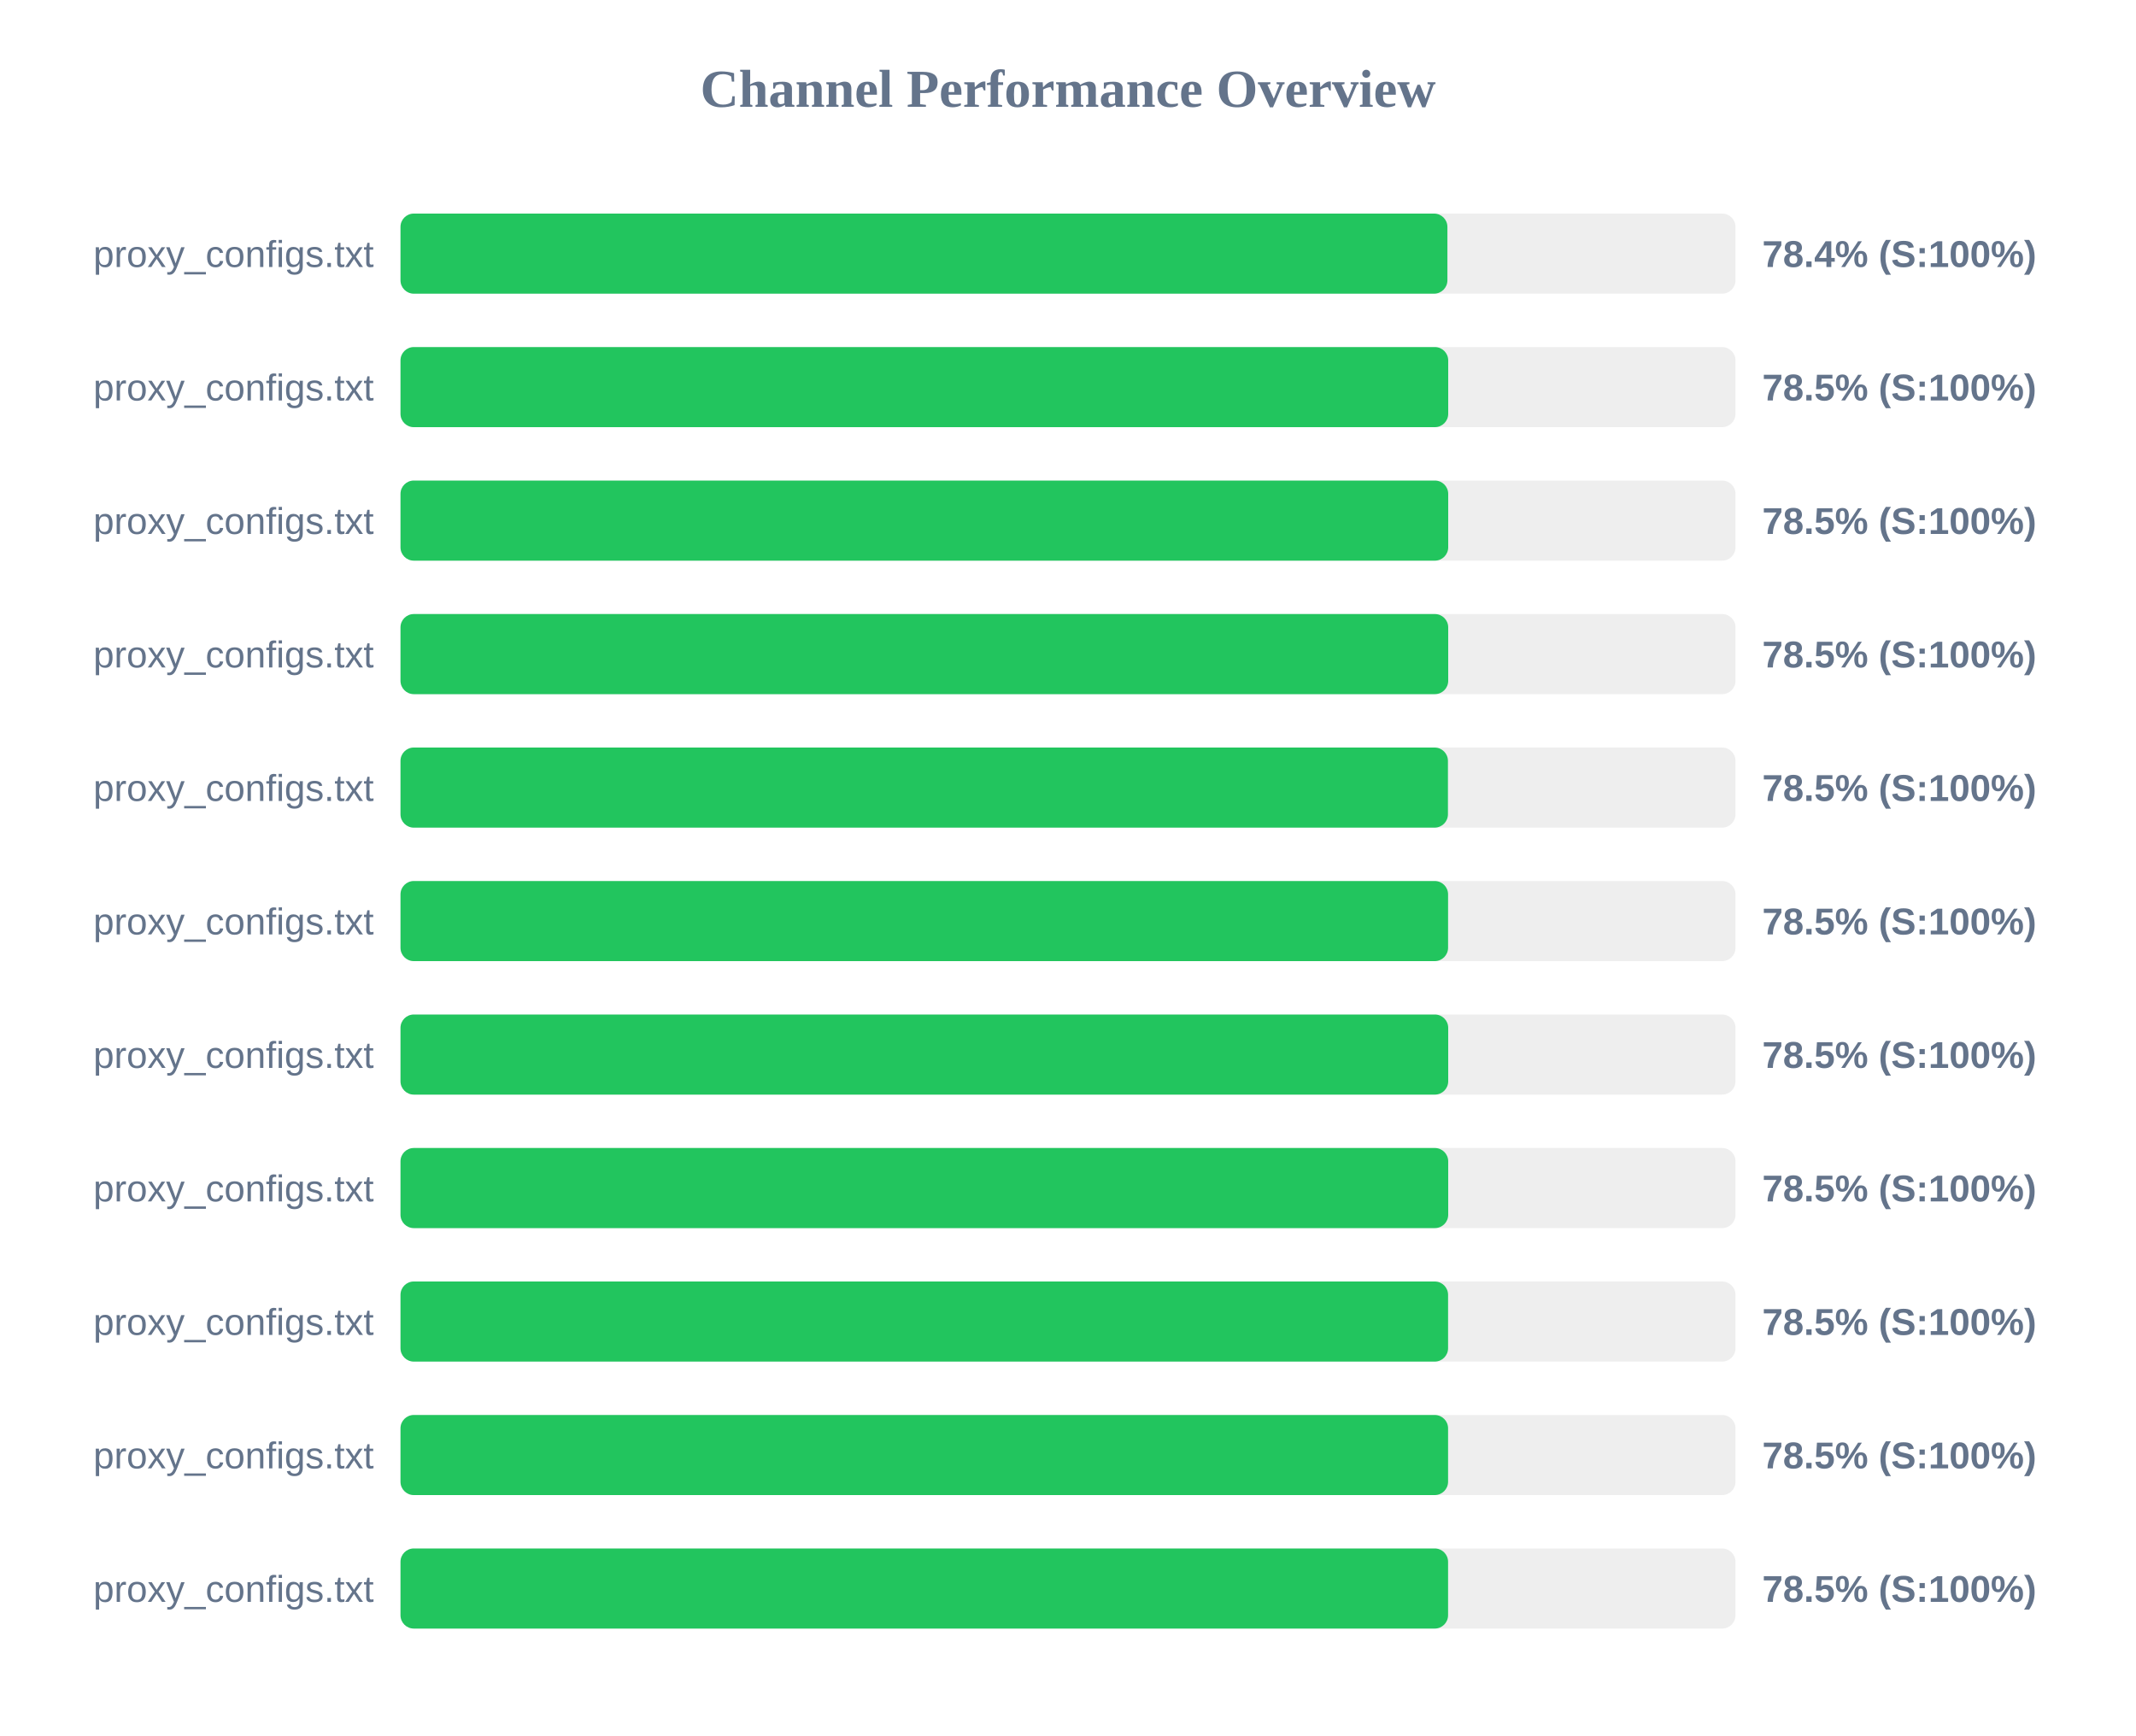
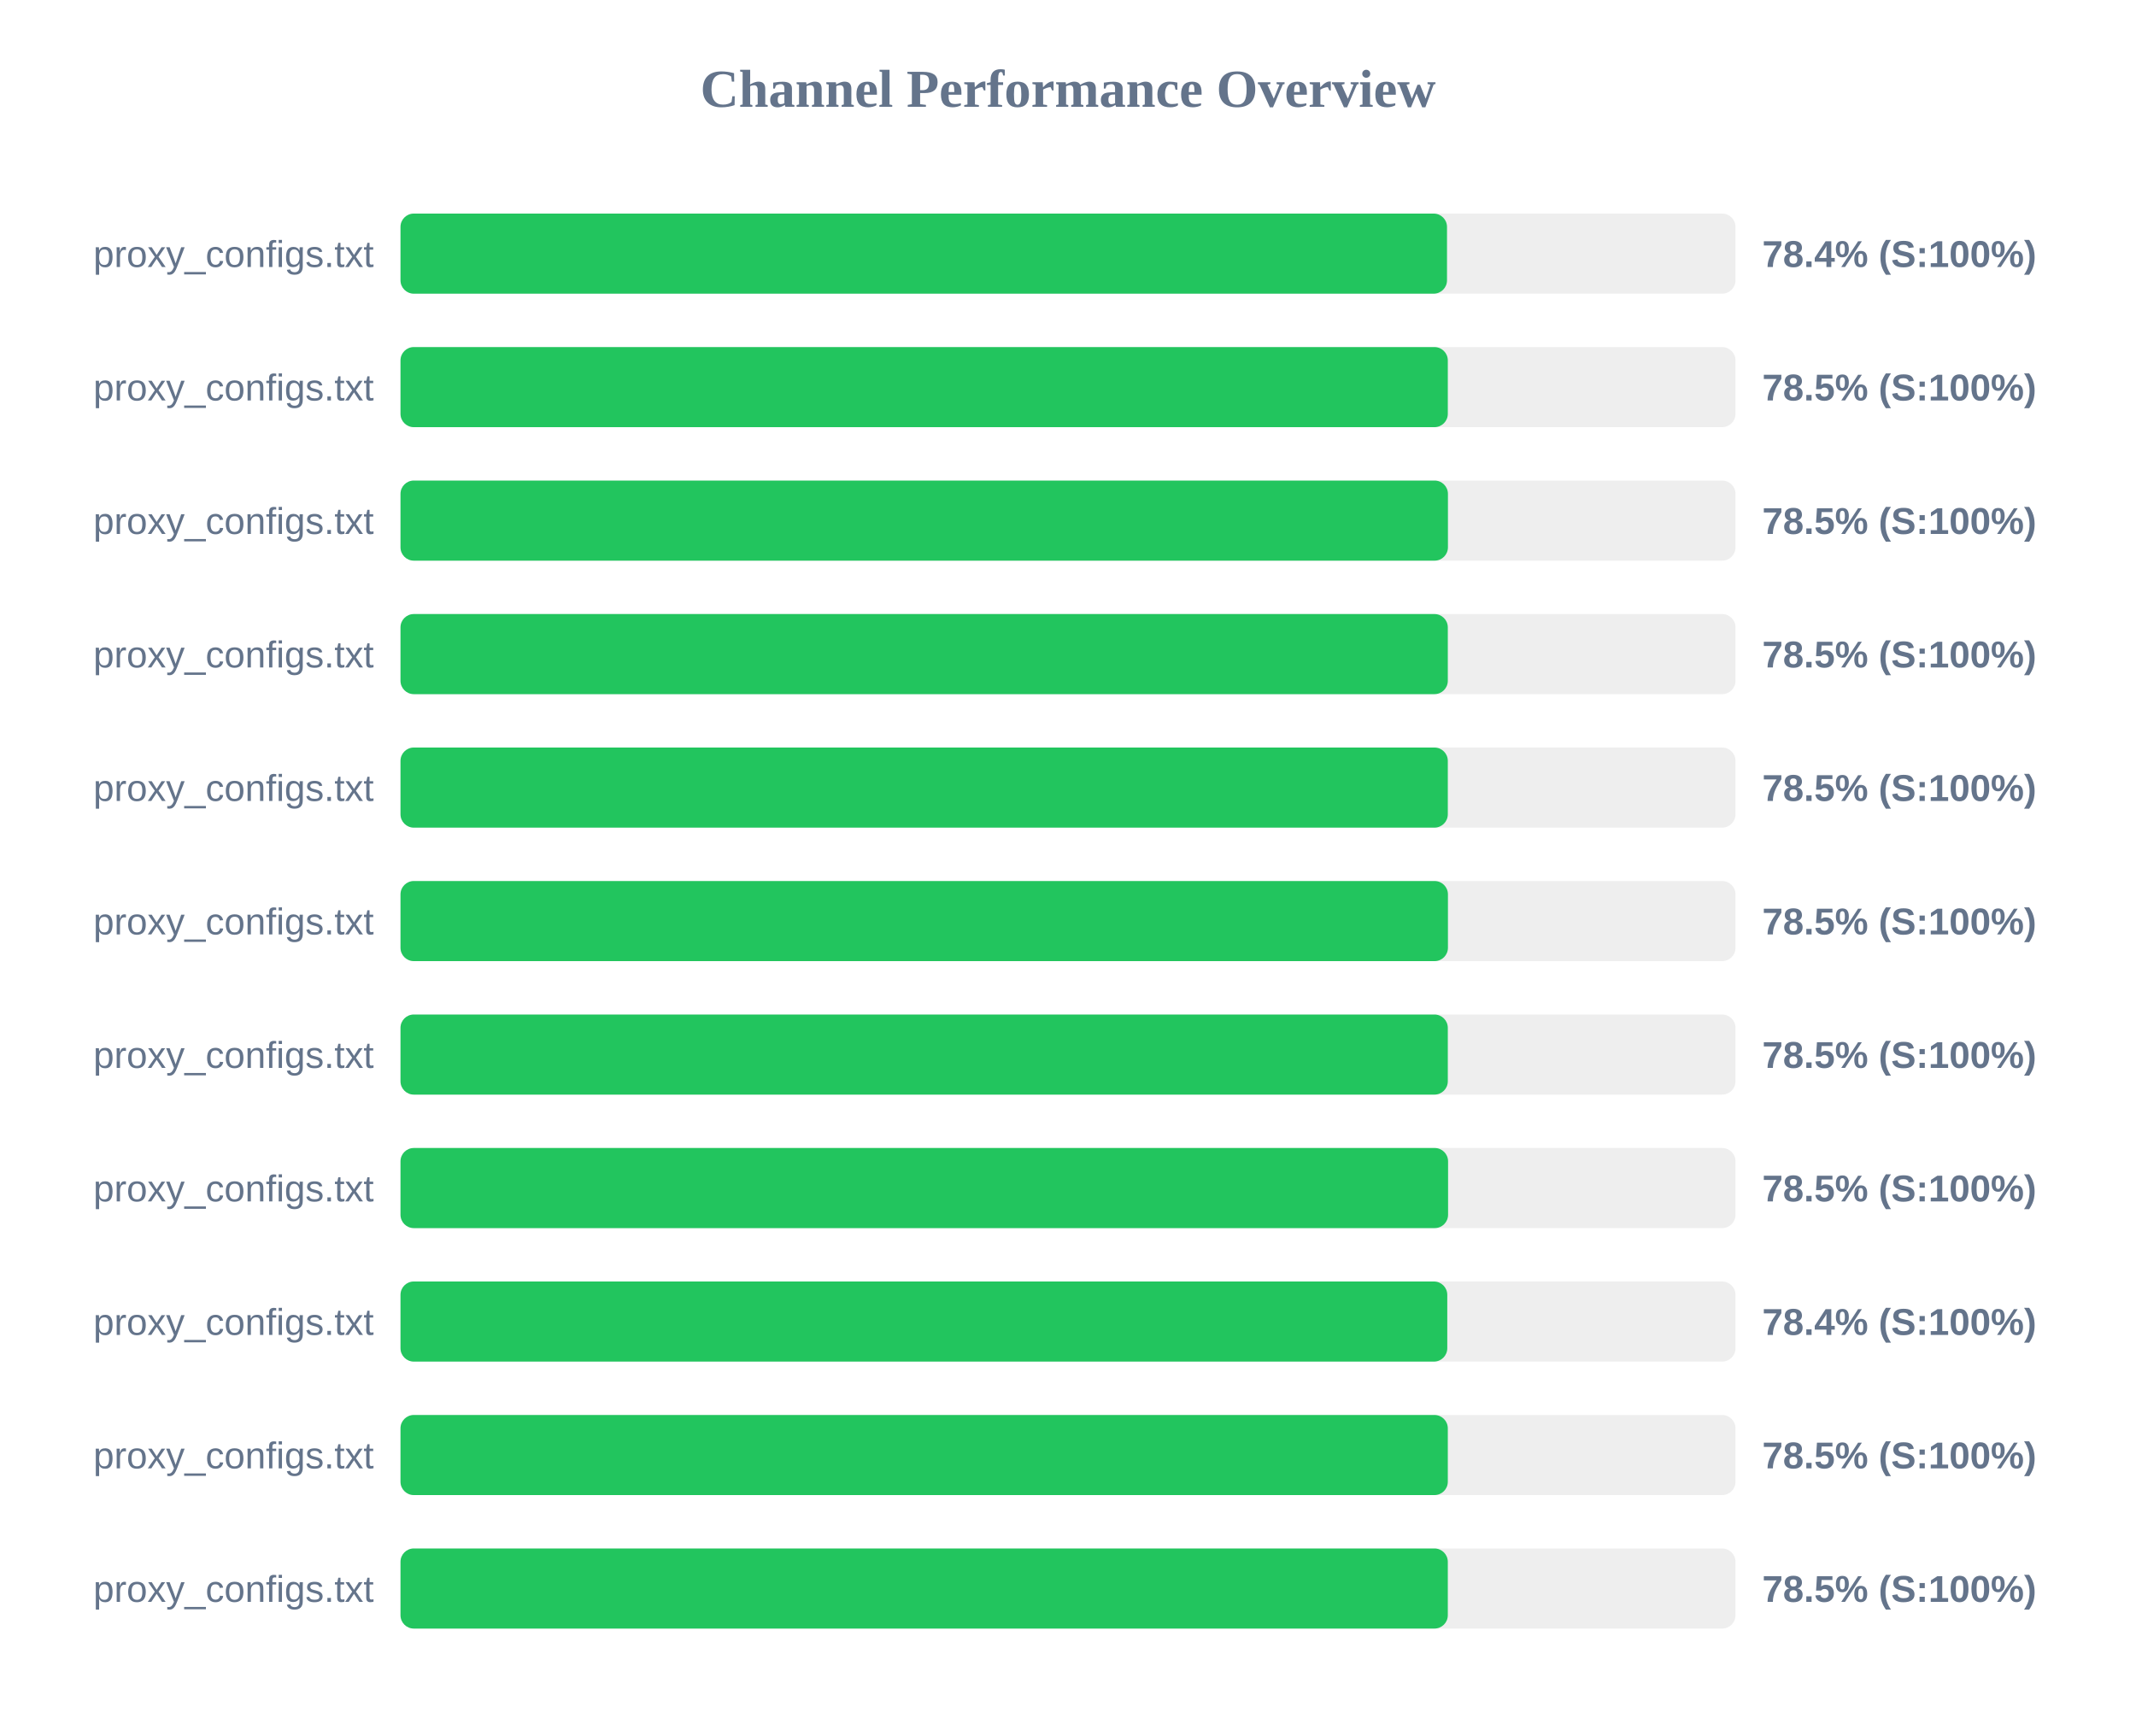
<svg xmlns="http://www.w3.org/2000/svg" width="800" height="650" version="1.1">
  <style>
        .row { font: 14px Arial; fill: #64748b; }
        .score { font: bold 14px Arial; fill: #64748b; }
    </style>
  <text x="400" y="40" text-anchor="middle" font-size="20px" font-weight="bold" fill="#64748b">Channel Performance Overview</text>
  <rect x="150" y="80" width="500" height="30" fill="#eee" rx="5" />
-   <rect x="150" y="80" width="392.1" height="30" fill="#22c55e" rx="5" />
+   <rect x="150" y="80" width="391.95" height="30" fill="#22c55e" rx="5" />
  <text x="140" y="100" text-anchor="end" class="row">proxy_configs.txt</text>
  <text x="660" y="100" text-anchor="start" class="score">78.4% (S:100%)</text>
  <rect x="150" y="130" width="500" height="30" fill="#eee" rx="5" />
-   <rect x="150" y="130" width="392.4" height="30" fill="#22c55e" rx="5" />
+   <rect x="150" y="130" width="392.25" height="30" fill="#22c55e" rx="5" />
  <text x="140" y="150" text-anchor="end" class="row">proxy_configs.txt</text>
  <text x="660" y="150" text-anchor="start" class="score">78.5% (S:100%)</text>
  <rect x="150" y="180" width="500" height="30" fill="#eee" rx="5" />
-   <rect x="150" y="180" width="392.4" height="30" fill="#22c55e" rx="5" />
+   <rect x="150" y="180" width="392.3" height="30" fill="#22c55e" rx="5" />
  <text x="140" y="200" text-anchor="end" class="row">proxy_configs.txt</text>
  <text x="660" y="200" text-anchor="start" class="score">78.5% (S:100%)</text>
  <rect x="150" y="230" width="500" height="30" fill="#eee" rx="5" />
-   <rect x="150" y="230" width="392.4" height="30" fill="#22c55e" rx="5" />
+   <rect x="150" y="230" width="392.25" height="30" fill="#22c55e" rx="5" />
  <text x="140" y="250" text-anchor="end" class="row">proxy_configs.txt</text>
  <text x="660" y="250" text-anchor="start" class="score">78.5% (S:100%)</text>
  <rect x="150" y="280" width="500" height="30" fill="#eee" rx="5" />
-   <rect x="150" y="280" width="392.3" height="30" fill="#22c55e" rx="5" />
+   <rect x="150" y="280" width="392.25" height="30" fill="#22c55e" rx="5" />
  <text x="140" y="300" text-anchor="end" class="row">proxy_configs.txt</text>
  <text x="660" y="300" text-anchor="start" class="score">78.5% (S:100%)</text>
  <rect x="150" y="330" width="500" height="30" fill="#eee" rx="5" />
-   <rect x="150" y="330" width="392.35" height="30" fill="#22c55e" rx="5" />
+   <rect x="150" y="330" width="392.3" height="30" fill="#22c55e" rx="5" />
  <text x="140" y="350" text-anchor="end" class="row">proxy_configs.txt</text>
  <text x="660" y="350" text-anchor="start" class="score">78.5% (S:100%)</text>
  <rect x="150" y="380" width="500" height="30" fill="#eee" rx="5" />
-   <rect x="150" y="380" width="392.4" height="30" fill="#22c55e" rx="5" />
+   <rect x="150" y="380" width="392.25" height="30" fill="#22c55e" rx="5" />
  <text x="140" y="400" text-anchor="end" class="row">proxy_configs.txt</text>
  <text x="660" y="400" text-anchor="start" class="score">78.5% (S:100%)</text>
  <rect x="150" y="430" width="500" height="30" fill="#eee" rx="5" />
-   <rect x="150" y="430" width="392.4" height="30" fill="#22c55e" rx="5" />
+   <rect x="150" y="430" width="392.35" height="30" fill="#22c55e" rx="5" />
  <text x="140" y="450" text-anchor="end" class="row">proxy_configs.txt</text>
  <text x="660" y="450" text-anchor="start" class="score">78.5% (S:100%)</text>
  <rect x="150" y="480" width="500" height="30" fill="#eee" rx="5" />
-   <rect x="150" y="480" width="392.35" height="30" fill="#22c55e" rx="5" />
+   <rect x="150" y="480" width="392.05" height="30" fill="#22c55e" rx="5" />
  <text x="140" y="500" text-anchor="end" class="row">proxy_configs.txt</text>
-   <text x="660" y="500" text-anchor="start" class="score">78.5% (S:100%)</text>
+   <text x="660" y="500" text-anchor="start" class="score">78.4% (S:100%)</text>
  <rect x="150" y="530" width="500" height="30" fill="#eee" rx="5" />
-   <rect x="150" y="530" width="392.35" height="30" fill="#22c55e" rx="5" />
+   <rect x="150" y="530" width="392.25" height="30" fill="#22c55e" rx="5" />
  <text x="140" y="550" text-anchor="end" class="row">proxy_configs.txt</text>
  <text x="660" y="550" text-anchor="start" class="score">78.5% (S:100%)</text>
  <rect x="150" y="580" width="500" height="30" fill="#eee" rx="5" />
-   <rect x="150" y="580" width="392.35" height="30" fill="#22c55e" rx="5" />
+   <rect x="150" y="580" width="392.25" height="30" fill="#22c55e" rx="5" />
  <text x="140" y="600" text-anchor="end" class="row">proxy_configs.txt</text>
  <text x="660" y="600" text-anchor="start" class="score">78.5% (S:100%)</text>
</svg>
